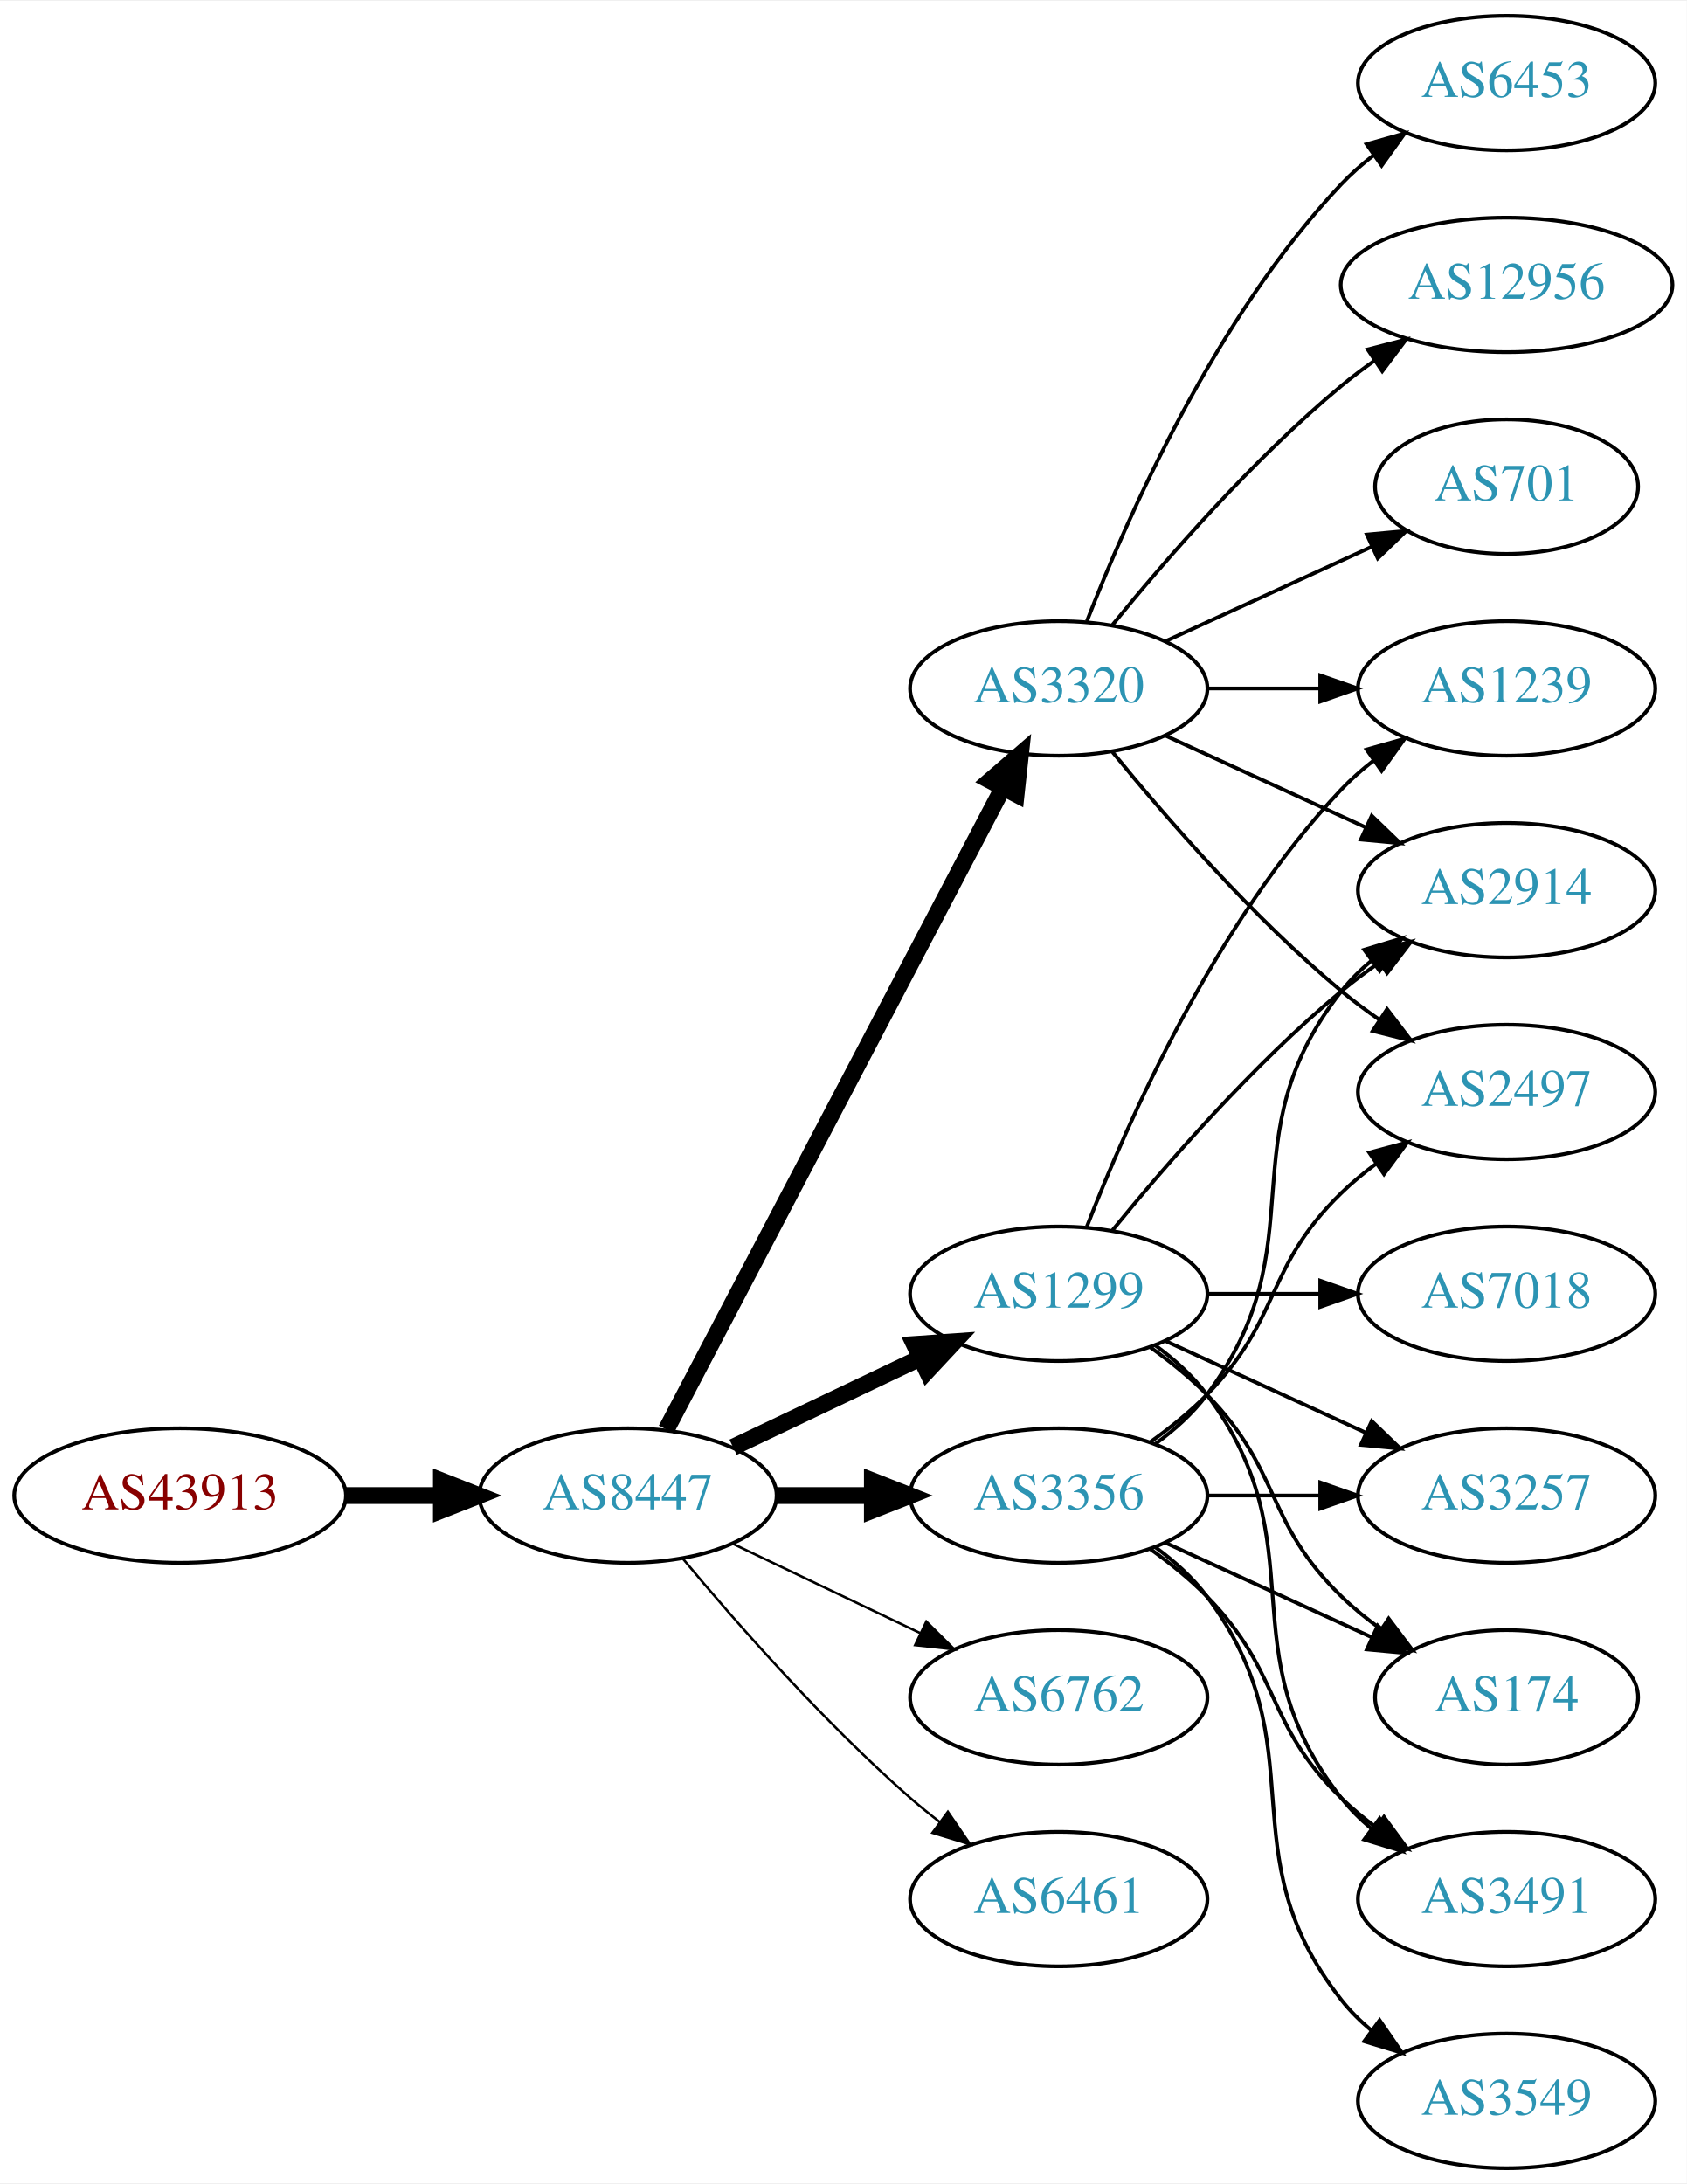
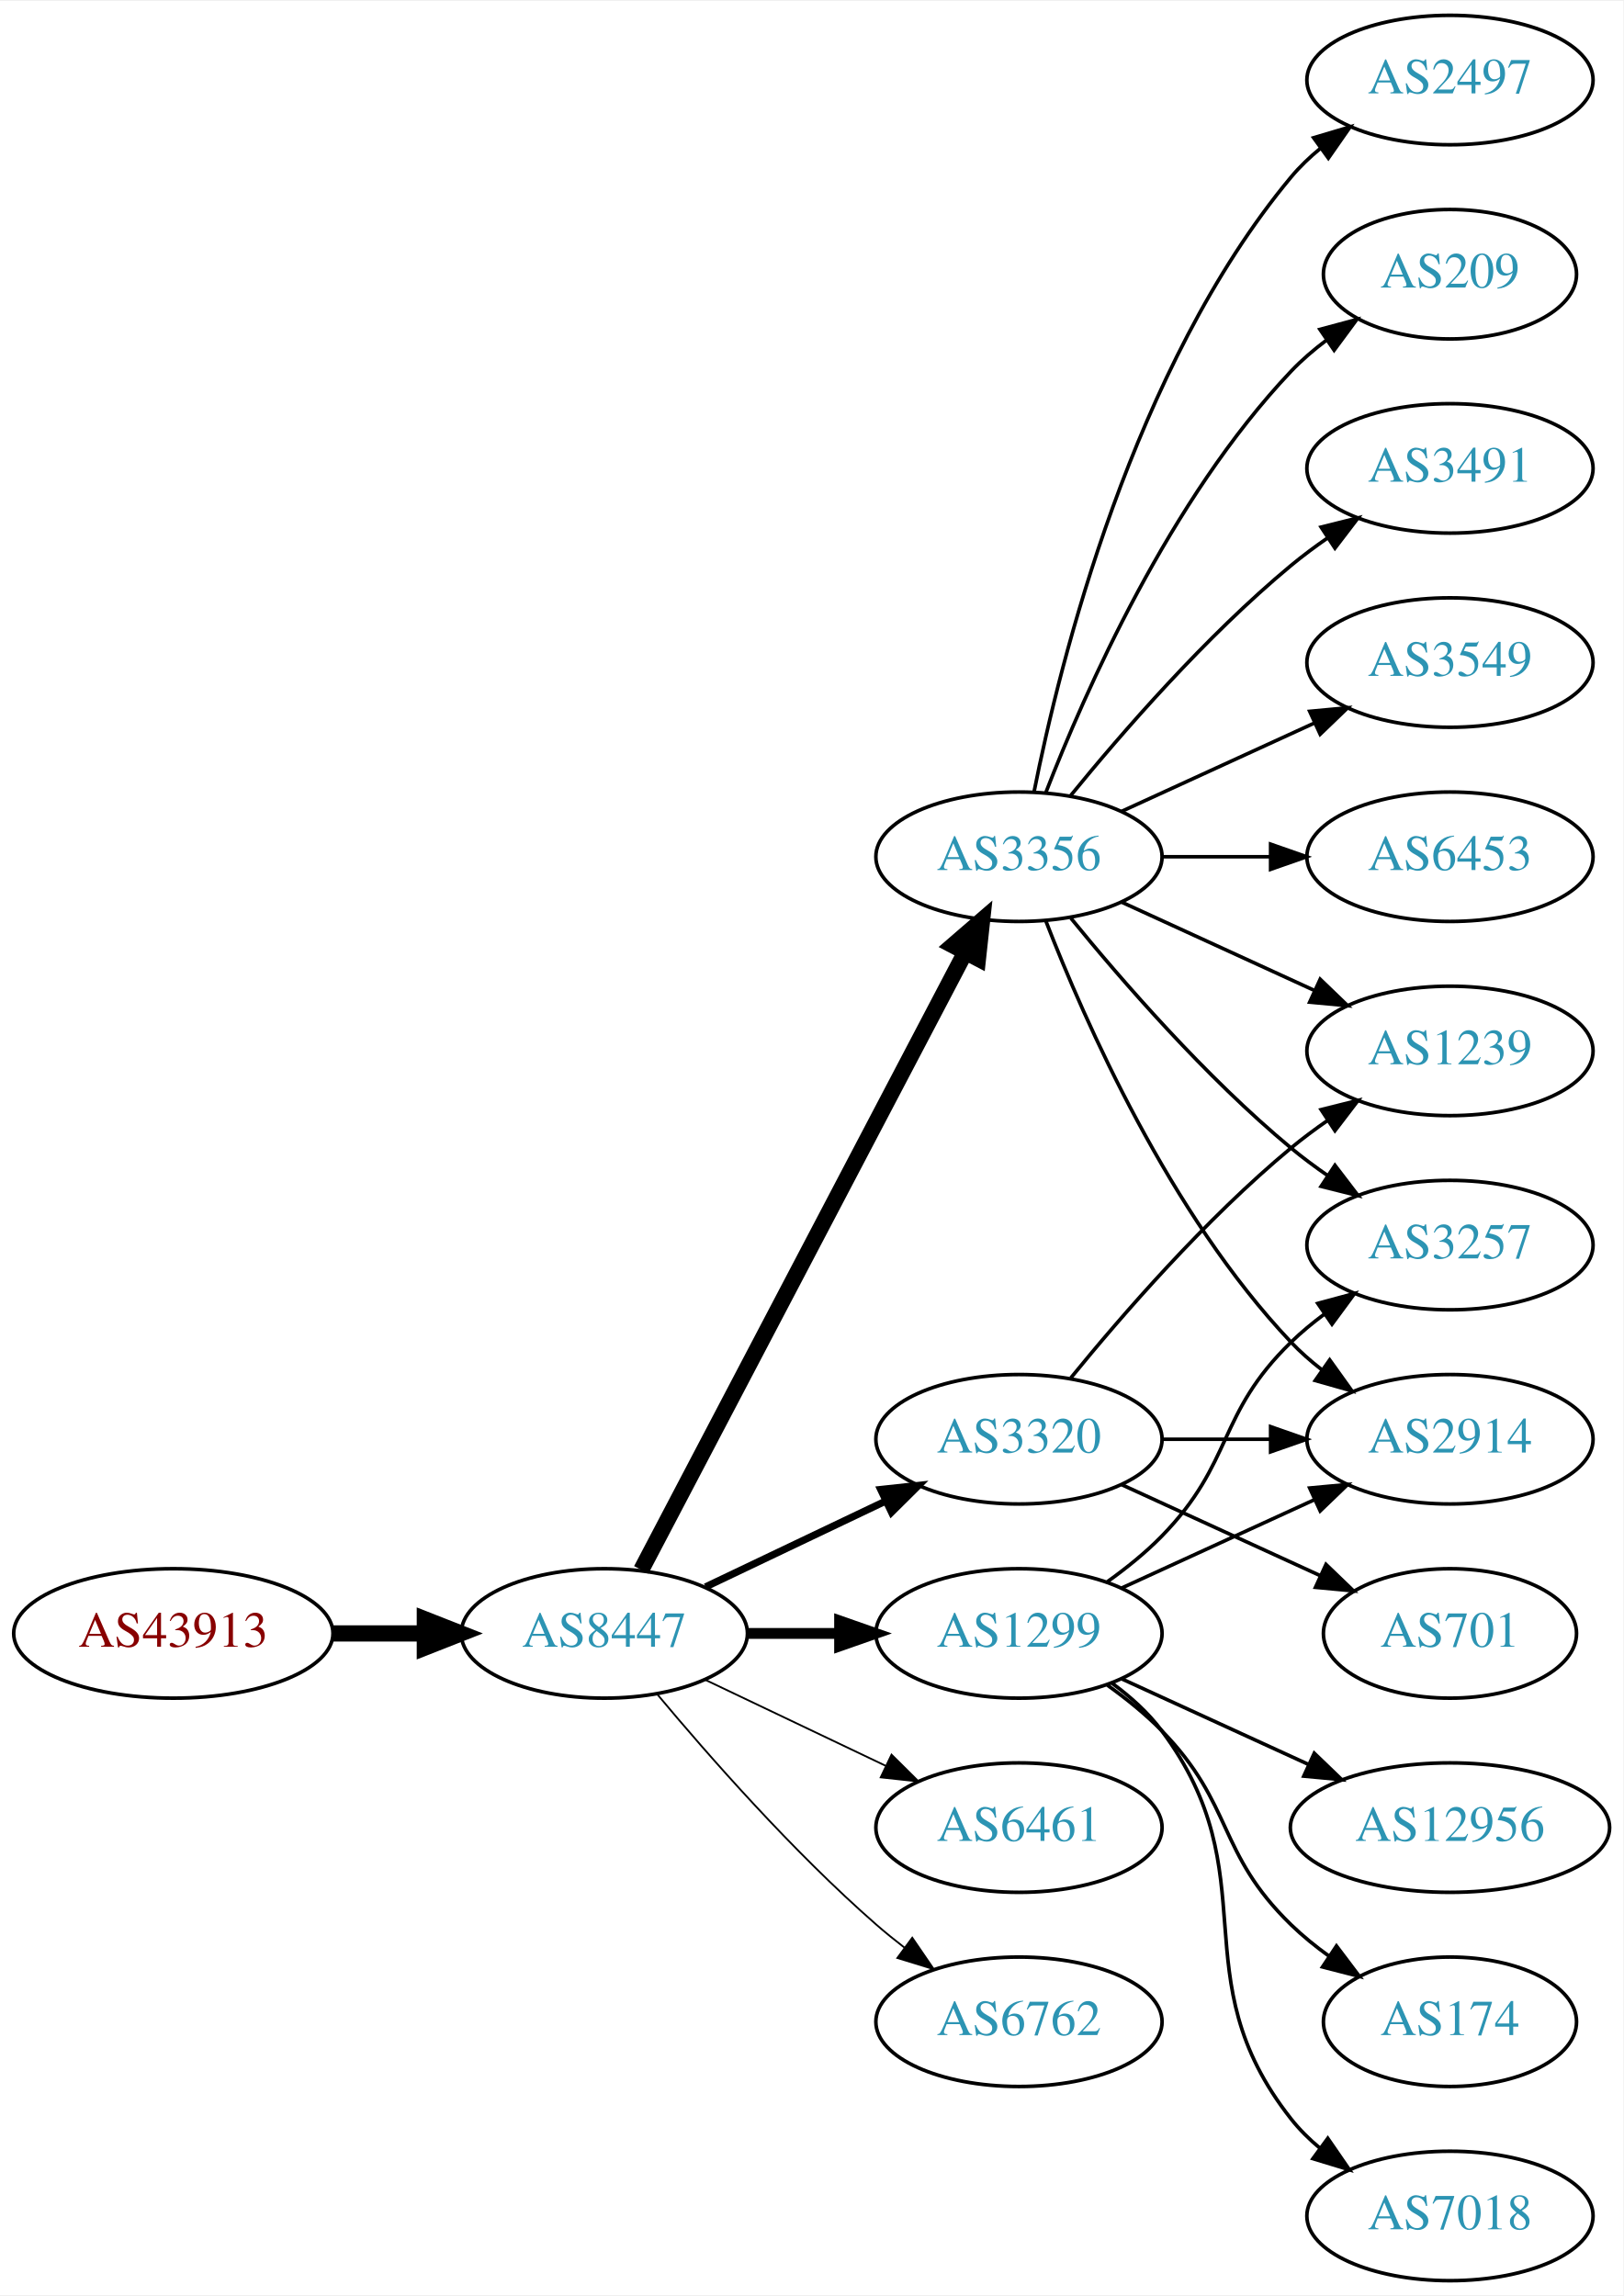
- <svg xmlns="http://www.w3.org/2000/svg" xmlns:xlink="http://www.w3.org/1999/xlink" width="451pt" height="584pt" viewBox="0.00 0.00 451.37 584.00">
-   <g id="graph0" class="graph" transform="scale(1 1) rotate(0) translate(4 580)">
-     <polygon fill="white" stroke="none" points="-4,4 -4,-580 447.37,-580 447.37,4 -4,4" />
+ <svg xmlns="http://www.w3.org/2000/svg" xmlns:xlink="http://www.w3.org/1999/xlink" width="451pt" height="638pt" viewBox="0.00 0.00 451.37 638.00">
+   <g id="graph0" class="graph" transform="scale(1 1) rotate(0) translate(4 634)">
+     <polygon fill="white" stroke="none" points="-4,4 -4,-634 447.37,-634 447.37,4 -4,4" />
    <g id="node1" class="node">
      <g id="a_node1">
        <a xlink:href="/asn/43913" xlink:title="AS43913 ~ AT-AGES-AS [AT]">
          <ellipse fill="#ffffff" stroke="black" cx="44.196" cy="-180" rx="44.393" ry="18" />
          <text text-anchor="middle" x="44.196" y="-176.3" font-family="Times,serif" font-size="14.00" fill="#880000">AS43913</text>
        </a>
      </g>
    </g>
    <g id="node2" class="node">
      <g id="a_node2">
        <a xlink:href="/asn/8447" xlink:title="AS8447 ~ A1 Telekom Austria AG [AT]">
          <ellipse fill="#ffffff" stroke="black" cx="164.039" cy="-180" rx="39.794" ry="18" />
          <text text-anchor="middle" x="164.039" y="-176.3" font-family="Times,serif" font-size="14.00" fill="#2c94b3">AS8447</text>
        </a>
      </g>
    </g>
    <g id="edge1" class="edge">
      <path fill="none" stroke="black" stroke-width="4.5" d="M88.407,-180C96.72,-180 105.482,-180 113.965,-180" />
      <polygon fill="black" stroke="black" stroke-width="4.5" points="114.123,-183.938 124.123,-180 114.123,-176.063 114.123,-183.938" />
    </g>
    <g id="node3" class="node">
      <g id="a_node3">
-         <a xlink:href="/asn/1299" xlink:title="AS1299 ~ Telia Carrier [EU]">
-           <ellipse fill="#ffffff" stroke="black" cx="279.332" cy="-234" rx="39.794" ry="18" />
-           <text text-anchor="middle" x="279.332" y="-230.3" font-family="Times,serif" font-size="14.00" fill="#2c94b3">AS1299</text>
+         <a xlink:href="/asn/3356" xlink:title="AS3356 ~ Level 3 Parent, LLC [US]">
+           <ellipse fill="#ffffff" stroke="black" cx="279.332" cy="-396" rx="39.794" ry="18" />
+           <text text-anchor="middle" x="279.332" y="-392.3" font-family="Times,serif" font-size="14.00" fill="#2c94b3">AS3356</text>
        </a>
      </g>
    </g>
    <g id="edge2" class="edge">
-       <path fill="none" stroke="black" stroke-width="4.5" d="M192.175,-192.934C207.169,-200.081 225.99,-209.052 242.213,-216.785" />
-       <polygon fill="black" stroke="black" stroke-width="4.5" points="240.695,-220.423 251.417,-221.171 244.084,-213.314 240.695,-220.423" />
+       <path fill="none" stroke="black" stroke-width="4.5" d="M174.31,-197.676C194.151,-235.505 240.829,-324.499 264.316,-369.278" />
+       <polygon fill="black" stroke="black" stroke-width="4.5" points="260.959,-371.356 269.091,-378.383 267.933,-367.698 260.959,-371.356" />
    </g>
    <g id="node4" class="node">
      <g id="a_node4">
        <a xlink:href="/asn/3320" xlink:title="AS3320 ~ DTAG [DE]">
-           <ellipse fill="#ffffff" stroke="black" cx="279.332" cy="-396" rx="39.794" ry="18" />
-           <text text-anchor="middle" x="279.332" y="-392.3" font-family="Times,serif" font-size="14.00" fill="#2c94b3">AS3320</text>
+           <ellipse fill="#ffffff" stroke="black" cx="279.332" cy="-234" rx="39.794" ry="18" />
+           <text text-anchor="middle" x="279.332" y="-230.3" font-family="Times,serif" font-size="14.00" fill="#2c94b3">AS3320</text>
        </a>
      </g>
    </g>
    <g id="edge3" class="edge">
-       <path fill="none" stroke="black" stroke-width="4.5" d="M174.31,-197.676C194.151,-235.505 240.829,-324.499 264.316,-369.278" />
-       <polygon fill="black" stroke="black" stroke-width="4.5" points="260.959,-371.356 269.091,-378.383 267.933,-367.698 260.959,-371.356" />
+       <path fill="none" stroke="black" stroke-width="2" d="M192.175,-192.934C207.169,-200.081 225.99,-209.052 242.213,-216.785" />
+       <polygon fill="black" stroke="black" stroke-width="2" points="240.884,-220.028 251.417,-221.171 243.895,-213.709 240.884,-220.028" />
    </g>
    <g id="node5" class="node">
      <g id="a_node5">
-         <a xlink:href="/asn/3356" xlink:title="AS3356 ~ Level 3 Parent, LLC [US]">
+         <a xlink:href="/asn/1299" xlink:title="AS1299 ~ Telia Carrier [EU]">
          <ellipse fill="#ffffff" stroke="black" cx="279.332" cy="-180" rx="39.794" ry="18" />
-           <text text-anchor="middle" x="279.332" y="-176.3" font-family="Times,serif" font-size="14.00" fill="#2c94b3">AS3356</text>
+           <text text-anchor="middle" x="279.332" y="-176.3" font-family="Times,serif" font-size="14.00" fill="#2c94b3">AS1299</text>
        </a>
      </g>
    </g>
    <g id="edge4" class="edge">
-       <path fill="none" stroke="black" stroke-width="4.5" d="M203.711,-180C211.914,-180 220.678,-180 229.21,-180" />
-       <polygon fill="black" stroke="black" stroke-width="4.5" points="229.449,-183.938 239.449,-180 229.449,-176.063 229.449,-183.938" />
+       <path fill="none" stroke="black" stroke-width="3" d="M203.711,-180C211.914,-180 220.678,-180 229.21,-180" />
+       <polygon fill="black" stroke="black" stroke-width="3" points="229.449,-183.5 239.449,-180 229.449,-176.5 229.449,-183.5" />
    </g>
    <g id="node6" class="node">
      <g id="a_node6">
-         <a xlink:href="/asn/6762" xlink:title="AS6762 ~ TELECOM ITALIA SPARKLE S.p.A. [IT]">
+         <a xlink:href="/asn/6461" xlink:title="AS6461 ~ Zayo Bandwidth [US]">
          <ellipse fill="#ffffff" stroke="black" cx="279.332" cy="-126" rx="39.794" ry="18" />
-           <text text-anchor="middle" x="279.332" y="-122.3" font-family="Times,serif" font-size="14.00" fill="#2c94b3">AS6762</text>
+           <text text-anchor="middle" x="279.332" y="-122.3" font-family="Times,serif" font-size="14.00" fill="#2c94b3">AS6461</text>
        </a>
      </g>
    </g>
    <g id="edge5" class="edge">
-       <path fill="none" stroke="black" stroke-width="0.643" d="M192.175,-167.066C207.169,-159.919 225.99,-150.948 242.213,-143.215" />
-       <polygon fill="black" stroke="black" stroke-width="0.643" points="243.895,-146.291 251.417,-138.829 240.884,-139.972 243.895,-146.291" />
+       <path fill="none" stroke="black" stroke-width="0.5" d="M192.175,-167.066C207.169,-159.919 225.99,-150.948 242.213,-143.215" />
+       <polygon fill="black" stroke="black" stroke-width="0.5" points="243.895,-146.291 251.417,-138.829 240.884,-139.972 243.895,-146.291" />
    </g>
    <g id="node7" class="node">
      <g id="a_node7">
-         <a xlink:href="/asn/6461" xlink:title="AS6461 ~ Zayo Bandwidth [US]">
+         <a xlink:href="/asn/6762" xlink:title="AS6762 ~ TELECOM ITALIA SPARKLE S.p.A. [IT]">
          <ellipse fill="#ffffff" stroke="black" cx="279.332" cy="-72" rx="39.794" ry="18" />
-           <text text-anchor="middle" x="279.332" y="-68.3" font-family="Times,serif" font-size="14.00" fill="#2c94b3">AS6461</text>
+           <text text-anchor="middle" x="279.332" y="-68.3" font-family="Times,serif" font-size="14.00" fill="#2c94b3">AS6762</text>
        </a>
      </g>
    </g>
    <g id="edge6" class="edge">
-       <path fill="none" stroke="black" stroke-width="0.643" d="M178.669,-163.183C192.951,-146.071 216.498,-119.255 239.685,-99 242.151,-96.846 244.789,-94.706 247.487,-92.628" />
-       <polygon fill="black" stroke="black" stroke-width="0.643" points="249.66,-95.375 255.641,-86.63 245.512,-89.736 249.66,-95.375" />
+       <path fill="none" stroke="black" stroke-width="0.5" d="M178.669,-163.183C192.951,-146.071 216.498,-119.255 239.685,-99 242.151,-96.846 244.789,-94.706 247.487,-92.628" />
+       <polygon fill="black" stroke="black" stroke-width="0.5" points="249.66,-95.375 255.641,-86.63 245.512,-89.736 249.66,-95.375" />
    </g>
    <g id="node8" class="node">
      <g id="a_node8">
-         <a xlink:href="/asn/2914" xlink:title="AS2914 ~ NTT America, Inc. [US]">
-           <ellipse fill="#ffffff" stroke="black" cx="399.174" cy="-342" rx="39.794" ry="18" />
-           <text text-anchor="middle" x="399.174" y="-338.3" font-family="Times,serif" font-size="14.00" fill="#2c94b3">AS2914</text>
+         <a xlink:href="/asn/209" xlink:title="AS209 ~ CenturyLink Communications, LLC [US]">
+           <ellipse fill="#ffffff" stroke="black" cx="399.174" cy="-558" rx="35.194" ry="18" />
+           <text text-anchor="middle" x="399.174" y="-554.3" font-family="Times,serif" font-size="14.00" fill="#2c94b3">AS209</text>
        </a>
      </g>
    </g>
    <g id="edge7" class="edge">
-       <path fill="none" stroke="black" d="M293.751,-251.065C307.865,-268.375 331.28,-295.345 354.978,-315 358.194,-317.668 361.695,-320.27 365.265,-322.741" />
-       <polygon fill="black" stroke="black" points="363.343,-325.666 373.622,-328.236 367.189,-319.817 363.343,-325.666" />
+       <path fill="none" stroke="black" d="M286.855,-413.994C297.605,-441.728 321.262,-495.429 354.978,-531 357.921,-534.105 361.294,-537.001 364.83,-539.655" />
+       <polygon fill="black" stroke="black" points="363.015,-542.654 373.249,-545.397 366.959,-536.871 363.015,-542.654" />
    </g>
    <g id="node9" class="node">
      <g id="a_node9">
-         <a xlink:href="/asn/7018" xlink:title="AS7018 ~ AT&amp;T Services, Inc. [US]">
-           <ellipse fill="#ffffff" stroke="black" cx="399.174" cy="-234" rx="39.794" ry="18" />
-           <text text-anchor="middle" x="399.174" y="-230.3" font-family="Times,serif" font-size="14.00" fill="#2c94b3">AS7018</text>
+         <a xlink:href="/asn/3491" xlink:title="AS3491 ~ PCCW Global, Inc. [US]">
+           <ellipse fill="#ffffff" stroke="black" cx="399.174" cy="-504" rx="39.794" ry="18" />
+           <text text-anchor="middle" x="399.174" y="-500.3" font-family="Times,serif" font-size="14.00" fill="#2c94b3">AS3491</text>
        </a>
      </g>
    </g>
    <g id="edge8" class="edge">
-       <path fill="none" stroke="black" d="M319.244,-234C328.798,-234 339.147,-234 349.11,-234" />
-       <polygon fill="black" stroke="black" points="349.302,-237.5 359.302,-234 349.302,-230.5 349.302,-237.5" />
+       <path fill="none" stroke="black" d="M293.751,-413.065C307.865,-430.375 331.28,-457.345 354.978,-477 358.194,-479.668 361.695,-482.27 365.265,-484.741" />
+       <polygon fill="black" stroke="black" points="363.343,-487.666 373.622,-490.236 367.189,-481.817 363.343,-487.666" />
    </g>
    <g id="node10" class="node">
      <g id="a_node10">
-         <a xlink:href="/asn/1239" xlink:title="AS1239 ~ Sprint [US]">
-           <ellipse fill="#ffffff" stroke="black" cx="399.174" cy="-396" rx="39.794" ry="18" />
-           <text text-anchor="middle" x="399.174" y="-392.3" font-family="Times,serif" font-size="14.00" fill="#2c94b3">AS1239</text>
+         <a xlink:href="/asn/3257" xlink:title="AS3257 ~ GTT [DE]">
+           <ellipse fill="#ffffff" stroke="black" cx="399.174" cy="-288" rx="39.794" ry="18" />
+           <text text-anchor="middle" x="399.174" y="-284.3" font-family="Times,serif" font-size="14.00" fill="#2c94b3">AS3257</text>
        </a>
      </g>
    </g>
    <g id="edge9" class="edge">
-       <path fill="none" stroke="black" d="M286.855,-251.994C297.605,-279.728 321.262,-333.429 354.978,-369 357.564,-371.728 360.481,-374.294 363.55,-376.677" />
-       <polygon fill="black" stroke="black" points="361.704,-379.658 371.898,-382.543 365.728,-373.93 361.704,-379.658" />
+       <path fill="none" stroke="black" d="M293.751,-378.935C307.865,-361.625 331.28,-334.655 354.978,-315 358.194,-312.332 361.695,-309.73 365.265,-307.259" />
+       <polygon fill="black" stroke="black" points="367.189,-310.183 373.622,-301.764 363.343,-304.334 367.189,-310.183" />
    </g>
    <g id="node11" class="node">
      <g id="a_node11">
-         <a xlink:href="/asn/3257" xlink:title="AS3257 ~ GTT [DE]">
-           <ellipse fill="#ffffff" stroke="black" cx="399.174" cy="-180" rx="39.794" ry="18" />
-           <text text-anchor="middle" x="399.174" y="-176.3" font-family="Times,serif" font-size="14.00" fill="#2c94b3">AS3257</text>
+         <a xlink:href="/asn/2914" xlink:title="AS2914 ~ NTT America, Inc. [US]">
+           <ellipse fill="#ffffff" stroke="black" cx="399.174" cy="-234" rx="39.794" ry="18" />
+           <text text-anchor="middle" x="399.174" y="-230.3" font-family="Times,serif" font-size="14.00" fill="#2c94b3">AS2914</text>
        </a>
      </g>
    </g>
    <g id="edge10" class="edge">
-       <path fill="none" stroke="black" d="M307.96,-221.339C323.917,-214.027 344.188,-204.739 361.471,-196.819" />
-       <polygon fill="black" stroke="black" points="363.085,-199.929 370.718,-192.581 360.169,-193.565 363.085,-199.929" />
+       <path fill="none" stroke="black" d="M286.855,-378.006C297.605,-350.272 321.262,-296.571 354.978,-261 357.564,-258.272 360.481,-255.706 363.55,-253.323" />
+       <polygon fill="black" stroke="black" points="365.728,-256.07 371.898,-247.457 361.704,-250.342 365.728,-256.07" />
    </g>
    <g id="node12" class="node">
      <g id="a_node12">
-         <a xlink:href="/asn/174" xlink:title="AS174 ~ Cogent Communications [US]">
-           <ellipse fill="#ffffff" stroke="black" cx="399.174" cy="-126" rx="35.194" ry="18" />
-           <text text-anchor="middle" x="399.174" y="-122.3" font-family="Times,serif" font-size="14.00" fill="#2c94b3">AS174</text>
+         <a xlink:href="/asn/1239" xlink:title="AS1239 ~ Sprint [US]">
+           <ellipse fill="#ffffff" stroke="black" cx="399.174" cy="-342" rx="39.794" ry="18" />
+           <text text-anchor="middle" x="399.174" y="-338.3" font-family="Times,serif" font-size="14.00" fill="#2c94b3">AS1239</text>
        </a>
      </g>
    </g>
    <g id="edge11" class="edge">
-       <path fill="none" stroke="black" d="M303.926,-219.611C309.182,-215.852 314.513,-211.563 318.978,-207 339.151,-186.383 334.285,-173.094 354.978,-153 358.206,-149.866 361.857,-146.911 365.635,-144.188" />
-       <polygon fill="black" stroke="black" points="367.614,-147.075 373.995,-138.617 363.732,-141.25 367.614,-147.075" />
+       <path fill="none" stroke="black" d="M307.96,-383.339C323.917,-376.027 344.188,-366.739 361.471,-358.819" />
+       <polygon fill="black" stroke="black" points="363.085,-361.929 370.718,-354.581 360.169,-355.565 363.085,-361.929" />
    </g>
    <g id="node13" class="node">
      <g id="a_node13">
-         <a xlink:href="/asn/3491" xlink:title="AS3491 ~ PCCW Global, Inc. [US]">
-           <ellipse fill="#ffffff" stroke="black" cx="399.174" cy="-72" rx="39.794" ry="18" />
-           <text text-anchor="middle" x="399.174" y="-68.3" font-family="Times,serif" font-size="14.00" fill="#2c94b3">AS3491</text>
+         <a xlink:href="/asn/3549" xlink:title="AS3549 ~ Level 3 Parent, LLC [US]">
+           <ellipse fill="#ffffff" stroke="black" cx="399.174" cy="-450" rx="39.794" ry="18" />
+           <text text-anchor="middle" x="399.174" y="-446.3" font-family="Times,serif" font-size="14.00" fill="#2c94b3">AS3549</text>
        </a>
      </g>
    </g>
    <g id="edge12" class="edge">
-       <path fill="none" stroke="black" d="M305.262,-220.118C310.338,-216.389 315.256,-211.984 318.978,-207 349.249,-166.458 323.679,-138.754 354.978,-99 357.303,-96.047 360.047,-93.33 363.006,-90.853" />
-       <polygon fill="black" stroke="black" points="365.199,-93.585 371.203,-84.855 361.065,-87.936 365.199,-93.585" />
-     </g>
-     <g id="edge18" class="edge">
-       <path fill="none" stroke="black" d="M307.96,-383.339C323.917,-376.027 344.188,-366.739 361.471,-358.819" />
-       <polygon fill="black" stroke="black" points="363.085,-361.929 370.718,-354.581 360.169,-355.565 363.085,-361.929" />
-     </g>
-     <g id="edge17" class="edge">
-       <path fill="none" stroke="black" d="M319.244,-396C328.798,-396 339.147,-396 349.11,-396" />
-       <polygon fill="black" stroke="black" points="349.302,-399.5 359.302,-396 349.302,-392.5 349.302,-399.5" />
+       <path fill="none" stroke="black" d="M307.96,-408.661C323.917,-415.973 344.188,-425.261 361.471,-433.181" />
+       <polygon fill="black" stroke="black" points="360.169,-436.435 370.718,-437.419 363.085,-430.071 360.169,-436.435" />
    </g>
    <g id="node14" class="node">
      <g id="a_node14">
        <a xlink:href="/asn/6453" xlink:title="AS6453 ~ TATA COMMUNICATIONS (AMERICA) INC [US]">
-           <ellipse fill="#ffffff" stroke="black" cx="399.174" cy="-558" rx="39.794" ry="18" />
-           <text text-anchor="middle" x="399.174" y="-554.3" font-family="Times,serif" font-size="14.00" fill="#2c94b3">AS6453</text>
+           <ellipse fill="#ffffff" stroke="black" cx="399.174" cy="-396" rx="39.794" ry="18" />
+           <text text-anchor="middle" x="399.174" y="-392.3" font-family="Times,serif" font-size="14.00" fill="#2c94b3">AS6453</text>
        </a>
      </g>
    </g>
    <g id="edge13" class="edge">
-       <path fill="none" stroke="black" d="M286.855,-413.994C297.605,-441.728 321.262,-495.429 354.978,-531 357.564,-533.728 360.481,-536.294 363.55,-538.677" />
-       <polygon fill="black" stroke="black" points="361.704,-541.658 371.898,-544.543 365.728,-535.93 361.704,-541.658" />
+       <path fill="none" stroke="black" d="M319.244,-396C328.798,-396 339.147,-396 349.11,-396" />
+       <polygon fill="black" stroke="black" points="349.302,-399.5 359.302,-396 349.302,-392.5 349.302,-399.5" />
    </g>
    <g id="node15" class="node">
      <g id="a_node15">
        <a xlink:href="/asn/2497" xlink:title="AS2497 ~ Internet Initiative Japan Inc. [JP]">
-           <ellipse fill="#ffffff" stroke="black" cx="399.174" cy="-288" rx="39.794" ry="18" />
-           <text text-anchor="middle" x="399.174" y="-284.3" font-family="Times,serif" font-size="14.00" fill="#2c94b3">AS2497</text>
+           <ellipse fill="#ffffff" stroke="black" cx="399.174" cy="-612" rx="39.794" ry="18" />
+           <text text-anchor="middle" x="399.174" y="-608.3" font-family="Times,serif" font-size="14.00" fill="#2c94b3">AS2497</text>
        </a>
      </g>
    </g>
    <g id="edge14" class="edge">
-       <path fill="none" stroke="black" d="M293.751,-378.935C307.865,-361.625 331.28,-334.655 354.978,-315 358.194,-312.332 361.695,-309.73 365.265,-307.259" />
-       <polygon fill="black" stroke="black" points="367.189,-310.183 373.622,-301.764 363.343,-304.334 367.189,-310.183" />
+       <path fill="none" stroke="black" d="M283.53,-414.073C290.694,-450.141 310.968,-532.125 354.978,-585 357.383,-587.889 360.179,-590.563 363.172,-593.013" />
+       <polygon fill="black" stroke="black" points="361.26,-595.95 371.415,-598.973 365.361,-590.277 361.26,-595.95" />
+     </g>
+     <g id="edge17" class="edge">
+       <path fill="none" stroke="black" d="M319.244,-234C328.798,-234 339.147,-234 349.11,-234" />
+       <polygon fill="black" stroke="black" points="349.302,-237.5 359.302,-234 349.302,-230.5 349.302,-237.5" />
+     </g>
+     <g id="edge16" class="edge">
+       <path fill="none" stroke="black" d="M293.751,-251.065C307.865,-268.375 331.28,-295.345 354.978,-315 358.194,-317.668 361.695,-320.27 365.265,-322.741" />
+       <polygon fill="black" stroke="black" points="363.343,-325.666 373.622,-328.236 367.189,-319.817 363.343,-325.666" />
    </g>
    <g id="node16" class="node">
      <g id="a_node16">
-         <a xlink:href="/asn/12956" xlink:title="AS12956 ~ TELXIUS [ES]">
-           <ellipse fill="#ffffff" stroke="black" cx="399.174" cy="-504" rx="44.393" ry="18" />
-           <text text-anchor="middle" x="399.174" y="-500.3" font-family="Times,serif" font-size="14.00" fill="#2c94b3">AS12956</text>
+         <a xlink:href="/asn/701" xlink:title="AS701 ~ UUNET [US]">
+           <ellipse fill="#ffffff" stroke="black" cx="399.174" cy="-180" rx="35.194" ry="18" />
+           <text text-anchor="middle" x="399.174" y="-176.3" font-family="Times,serif" font-size="14.00" fill="#2c94b3">AS701</text>
        </a>
      </g>
    </g>
    <g id="edge15" class="edge">
-       <path fill="none" stroke="black" d="M293.751,-413.065C307.865,-430.375 331.28,-457.345 354.978,-477 357.716,-479.271 360.659,-481.494 363.677,-483.63" />
-       <polygon fill="black" stroke="black" points="362.009,-486.725 372.266,-489.379 365.903,-480.908 362.009,-486.725" />
+       <path fill="none" stroke="black" d="M307.96,-221.339C324.377,-213.817 345.358,-204.202 362.955,-196.139" />
+       <polygon fill="black" stroke="black" points="364.7,-199.189 372.332,-191.842 361.783,-192.826 364.7,-199.189" />
+     </g>
+     <g id="edge21" class="edge">
+       <path fill="none" stroke="black" d="M303.926,-194.389C309.182,-198.148 314.513,-202.437 318.978,-207 339.151,-227.617 334.285,-240.906 354.978,-261 357.823,-263.763 360.997,-266.386 364.297,-268.834" />
+       <polygon fill="black" stroke="black" points="362.414,-271.786 372.645,-274.538 366.363,-266.006 362.414,-271.786" />
+     </g>
+     <g id="edge19" class="edge">
+       <path fill="none" stroke="black" d="M307.96,-192.661C323.917,-199.973 344.188,-209.261 361.471,-217.181" />
+       <polygon fill="black" stroke="black" points="360.169,-220.435 370.718,-221.419 363.085,-214.071 360.169,-220.435" />
    </g>
    <g id="node17" class="node">
      <g id="a_node17">
-         <a xlink:href="/asn/701" xlink:title="AS701 ~ UUNET [US]">
-           <ellipse fill="#ffffff" stroke="black" cx="399.174" cy="-450" rx="35.194" ry="18" />
-           <text text-anchor="middle" x="399.174" y="-446.3" font-family="Times,serif" font-size="14.00" fill="#2c94b3">AS701</text>
-         </a>
-       </g>
-     </g>
-     <g id="edge16" class="edge">
-       <path fill="none" stroke="black" d="M307.96,-408.661C324.377,-416.183 345.358,-425.798 362.955,-433.861" />
-       <polygon fill="black" stroke="black" points="361.783,-437.174 372.332,-438.158 364.7,-430.811 361.783,-437.174" />
-     </g>
-     <g id="edge24" class="edge">
-       <path fill="none" stroke="black" d="M305.262,-193.882C310.338,-197.611 315.256,-202.016 318.978,-207 349.249,-247.542 323.679,-275.246 354.978,-315 357.303,-317.953 360.047,-320.67 363.006,-323.147" />
-       <polygon fill="black" stroke="black" points="361.065,-326.064 371.203,-329.145 365.199,-320.415 361.065,-326.064" />
-     </g>
-     <g id="edge23" class="edge">
-       <path fill="none" stroke="black" d="M319.244,-180C328.798,-180 339.147,-180 349.11,-180" />
-       <polygon fill="black" stroke="black" points="349.302,-183.5 359.302,-180 349.302,-176.5 349.302,-183.5" />
-     </g>
-     <g id="edge22" class="edge">
-       <path fill="none" stroke="black" d="M307.96,-167.339C324.377,-159.817 345.358,-150.202 362.955,-142.139" />
-       <polygon fill="black" stroke="black" points="364.7,-145.189 372.332,-137.842 361.783,-138.826 364.7,-145.189" />
-     </g>
-     <g id="edge21" class="edge">
-       <path fill="none" stroke="black" d="M303.926,-165.611C309.182,-161.852 314.513,-157.563 318.978,-153 339.151,-132.383 334.285,-119.094 354.978,-99 357.823,-96.237 360.997,-93.614 364.297,-91.166" />
-       <polygon fill="black" stroke="black" points="366.363,-93.993 372.645,-85.462 362.414,-88.214 366.363,-93.993" />
-     </g>
-     <g id="edge20" class="edge">
-       <path fill="none" stroke="black" d="M303.926,-194.389C309.182,-198.148 314.513,-202.437 318.978,-207 339.151,-227.617 334.285,-240.906 354.978,-261 357.823,-263.763 360.997,-266.386 364.297,-268.834" />
-       <polygon fill="black" stroke="black" points="362.414,-271.786 372.645,-274.538 366.363,-266.006 362.414,-271.786" />
+         <a xlink:href="/asn/12956" xlink:title="AS12956 ~ TELXIUS [ES]">
+           <ellipse fill="#ffffff" stroke="black" cx="399.174" cy="-126" rx="44.393" ry="18" />
+           <text text-anchor="middle" x="399.174" y="-122.3" font-family="Times,serif" font-size="14.00" fill="#2c94b3">AS12956</text>
+         </a>
+       </g>
+     </g>
+     <g id="edge18" class="edge">
+       <path fill="none" stroke="black" d="M307.96,-167.339C323.458,-160.238 343.025,-151.272 359.971,-143.506" />
+       <polygon fill="black" stroke="black" points="361.441,-146.683 369.074,-139.335 358.525,-140.319 361.441,-146.683" />
    </g>
    <g id="node18" class="node">
      <g id="a_node18">
-         <a xlink:href="/asn/3549" xlink:title="AS3549 ~ Level 3 Parent, LLC [US]">
+         <a xlink:href="/asn/174" xlink:title="AS174 ~ Cogent Communications [US]">
+           <ellipse fill="#ffffff" stroke="black" cx="399.174" cy="-72" rx="35.194" ry="18" />
+           <text text-anchor="middle" x="399.174" y="-68.3" font-family="Times,serif" font-size="14.00" fill="#2c94b3">AS174</text>
+         </a>
+       </g>
+     </g>
+     <g id="edge20" class="edge">
+       <path fill="none" stroke="black" d="M303.926,-165.611C309.182,-161.852 314.513,-157.563 318.978,-153 339.151,-132.383 334.285,-119.094 354.978,-99 358.206,-95.866 361.857,-92.911 365.635,-90.188" />
+       <polygon fill="black" stroke="black" points="367.614,-93.075 373.995,-84.617 363.732,-87.25 367.614,-93.075" />
+     </g>
+     <g id="node19" class="node">
+       <g id="a_node19">
+         <a xlink:href="/asn/7018" xlink:title="AS7018 ~ AT&amp;T Services, Inc. [US]">
          <ellipse fill="#ffffff" stroke="black" cx="399.174" cy="-18" rx="39.794" ry="18" />
-           <text text-anchor="middle" x="399.174" y="-14.3" font-family="Times,serif" font-size="14.00" fill="#2c94b3">AS3549</text>
-         </a>
-       </g>
-     </g>
-     <g id="edge19" class="edge">
+           <text text-anchor="middle" x="399.174" y="-14.3" font-family="Times,serif" font-size="14.00" fill="#2c94b3">AS7018</text>
+         </a>
+       </g>
+     </g>
+     <g id="edge22" class="edge">
      <path fill="none" stroke="black" d="M305.262,-166.118C310.338,-162.389 315.256,-157.984 318.978,-153 349.249,-112.458 323.679,-84.754 354.978,-45 357.303,-42.047 360.047,-39.33 363.006,-36.853" />
      <polygon fill="black" stroke="black" points="365.199,-39.585 371.203,-30.855 361.065,-33.936 365.199,-39.585" />
    </g>
  </g>
</svg>
